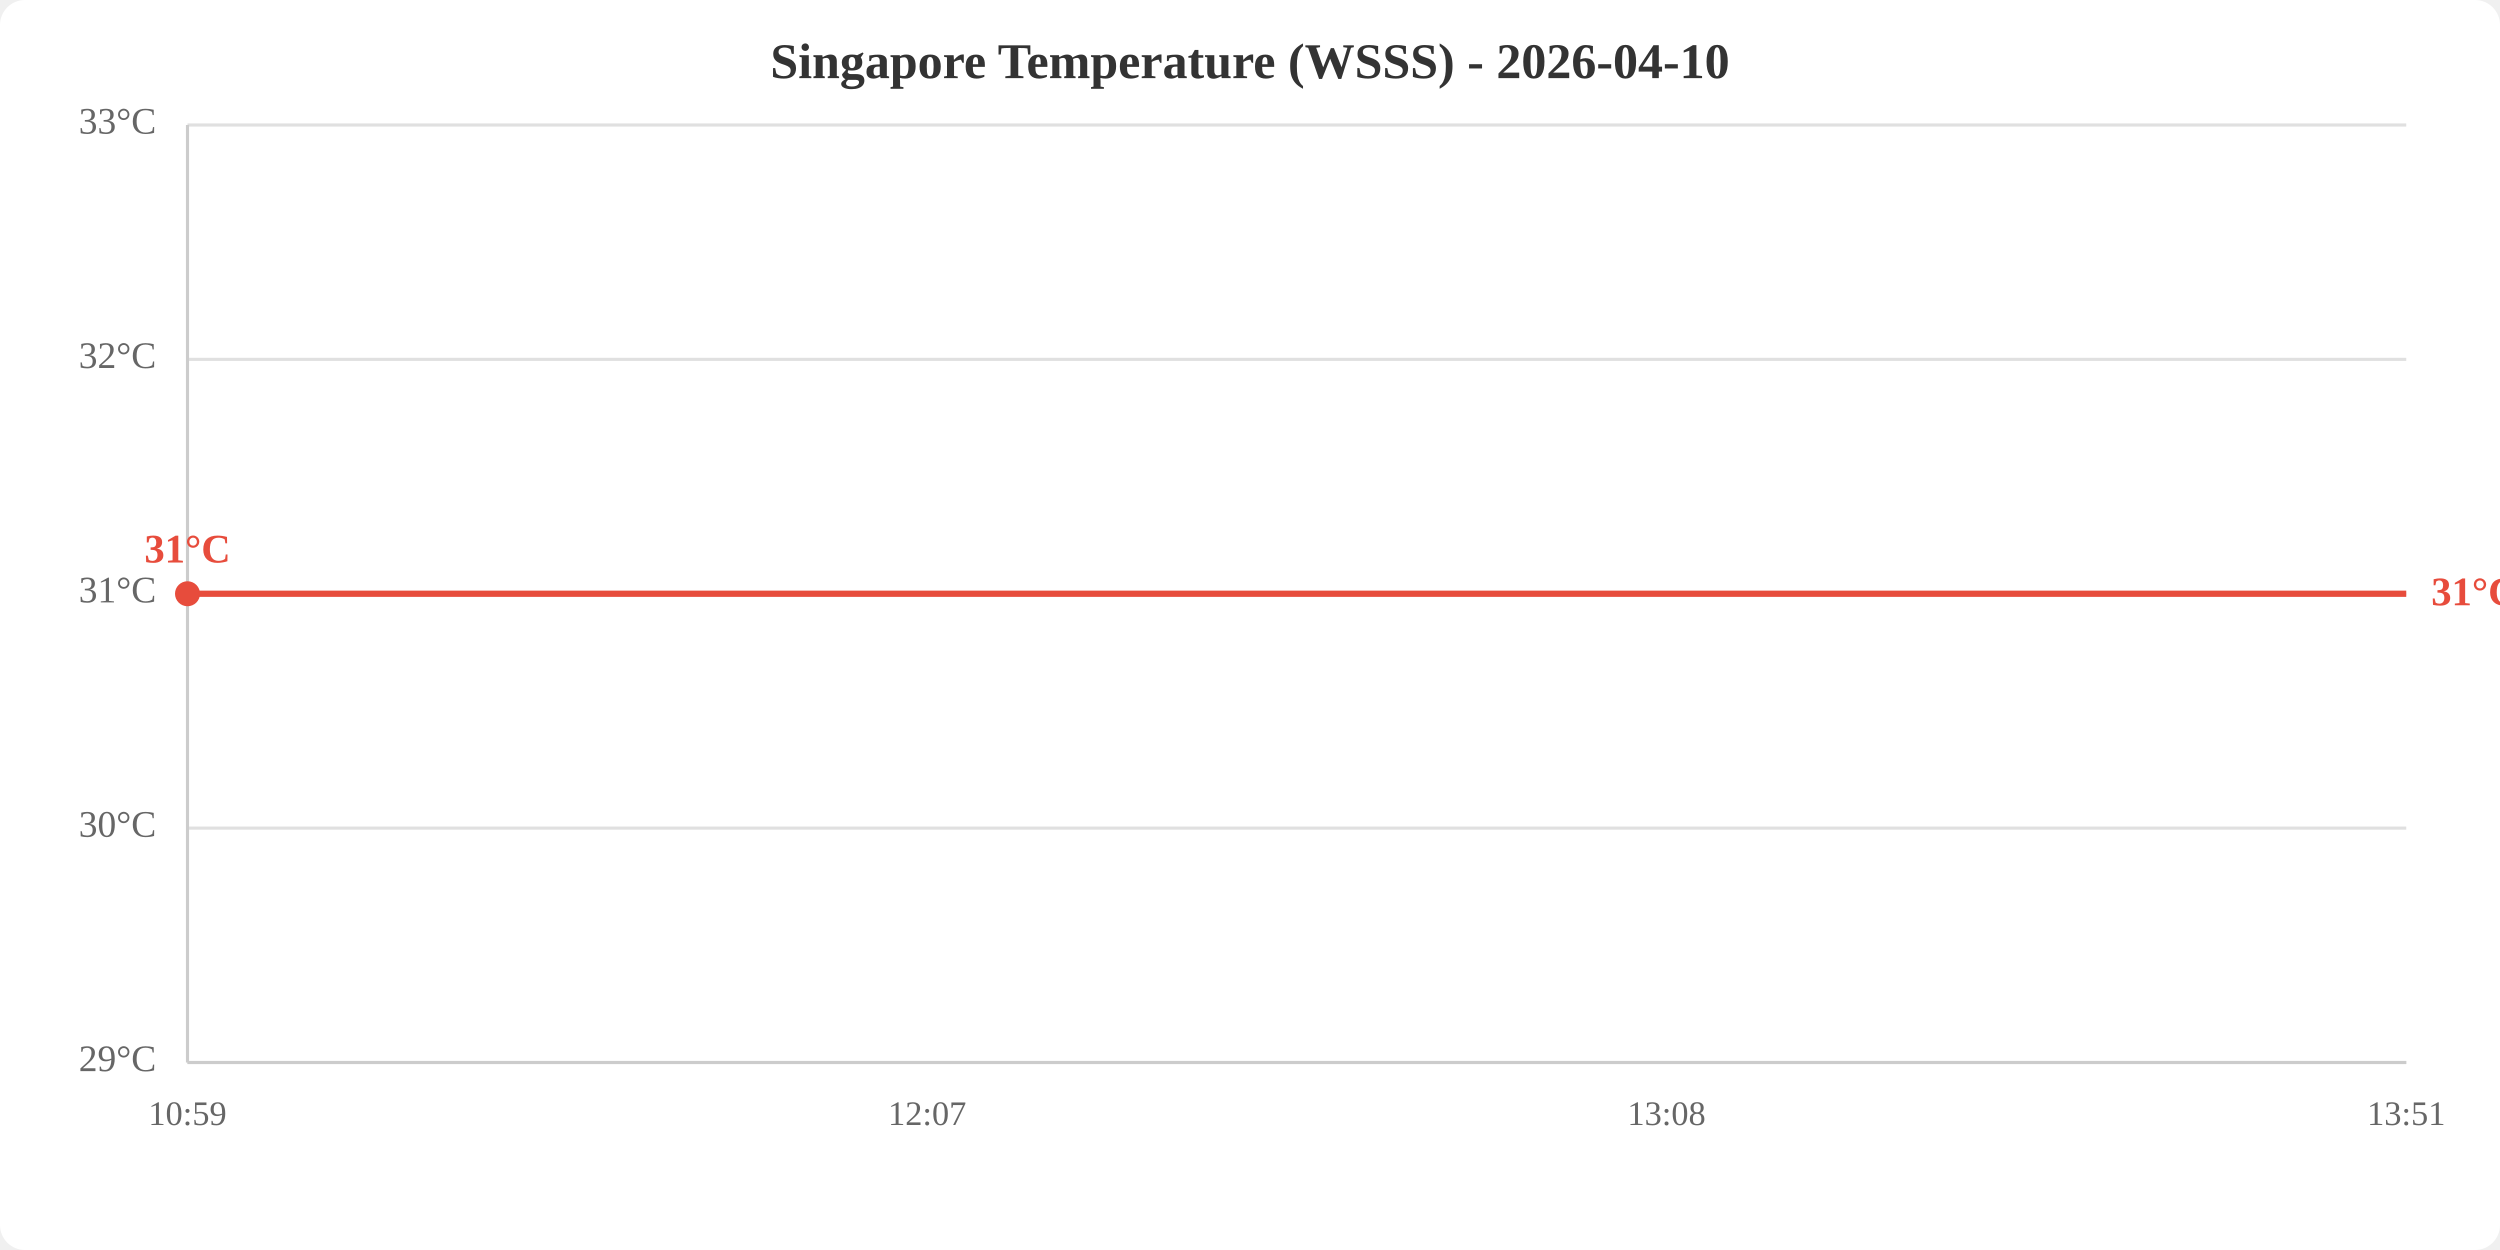
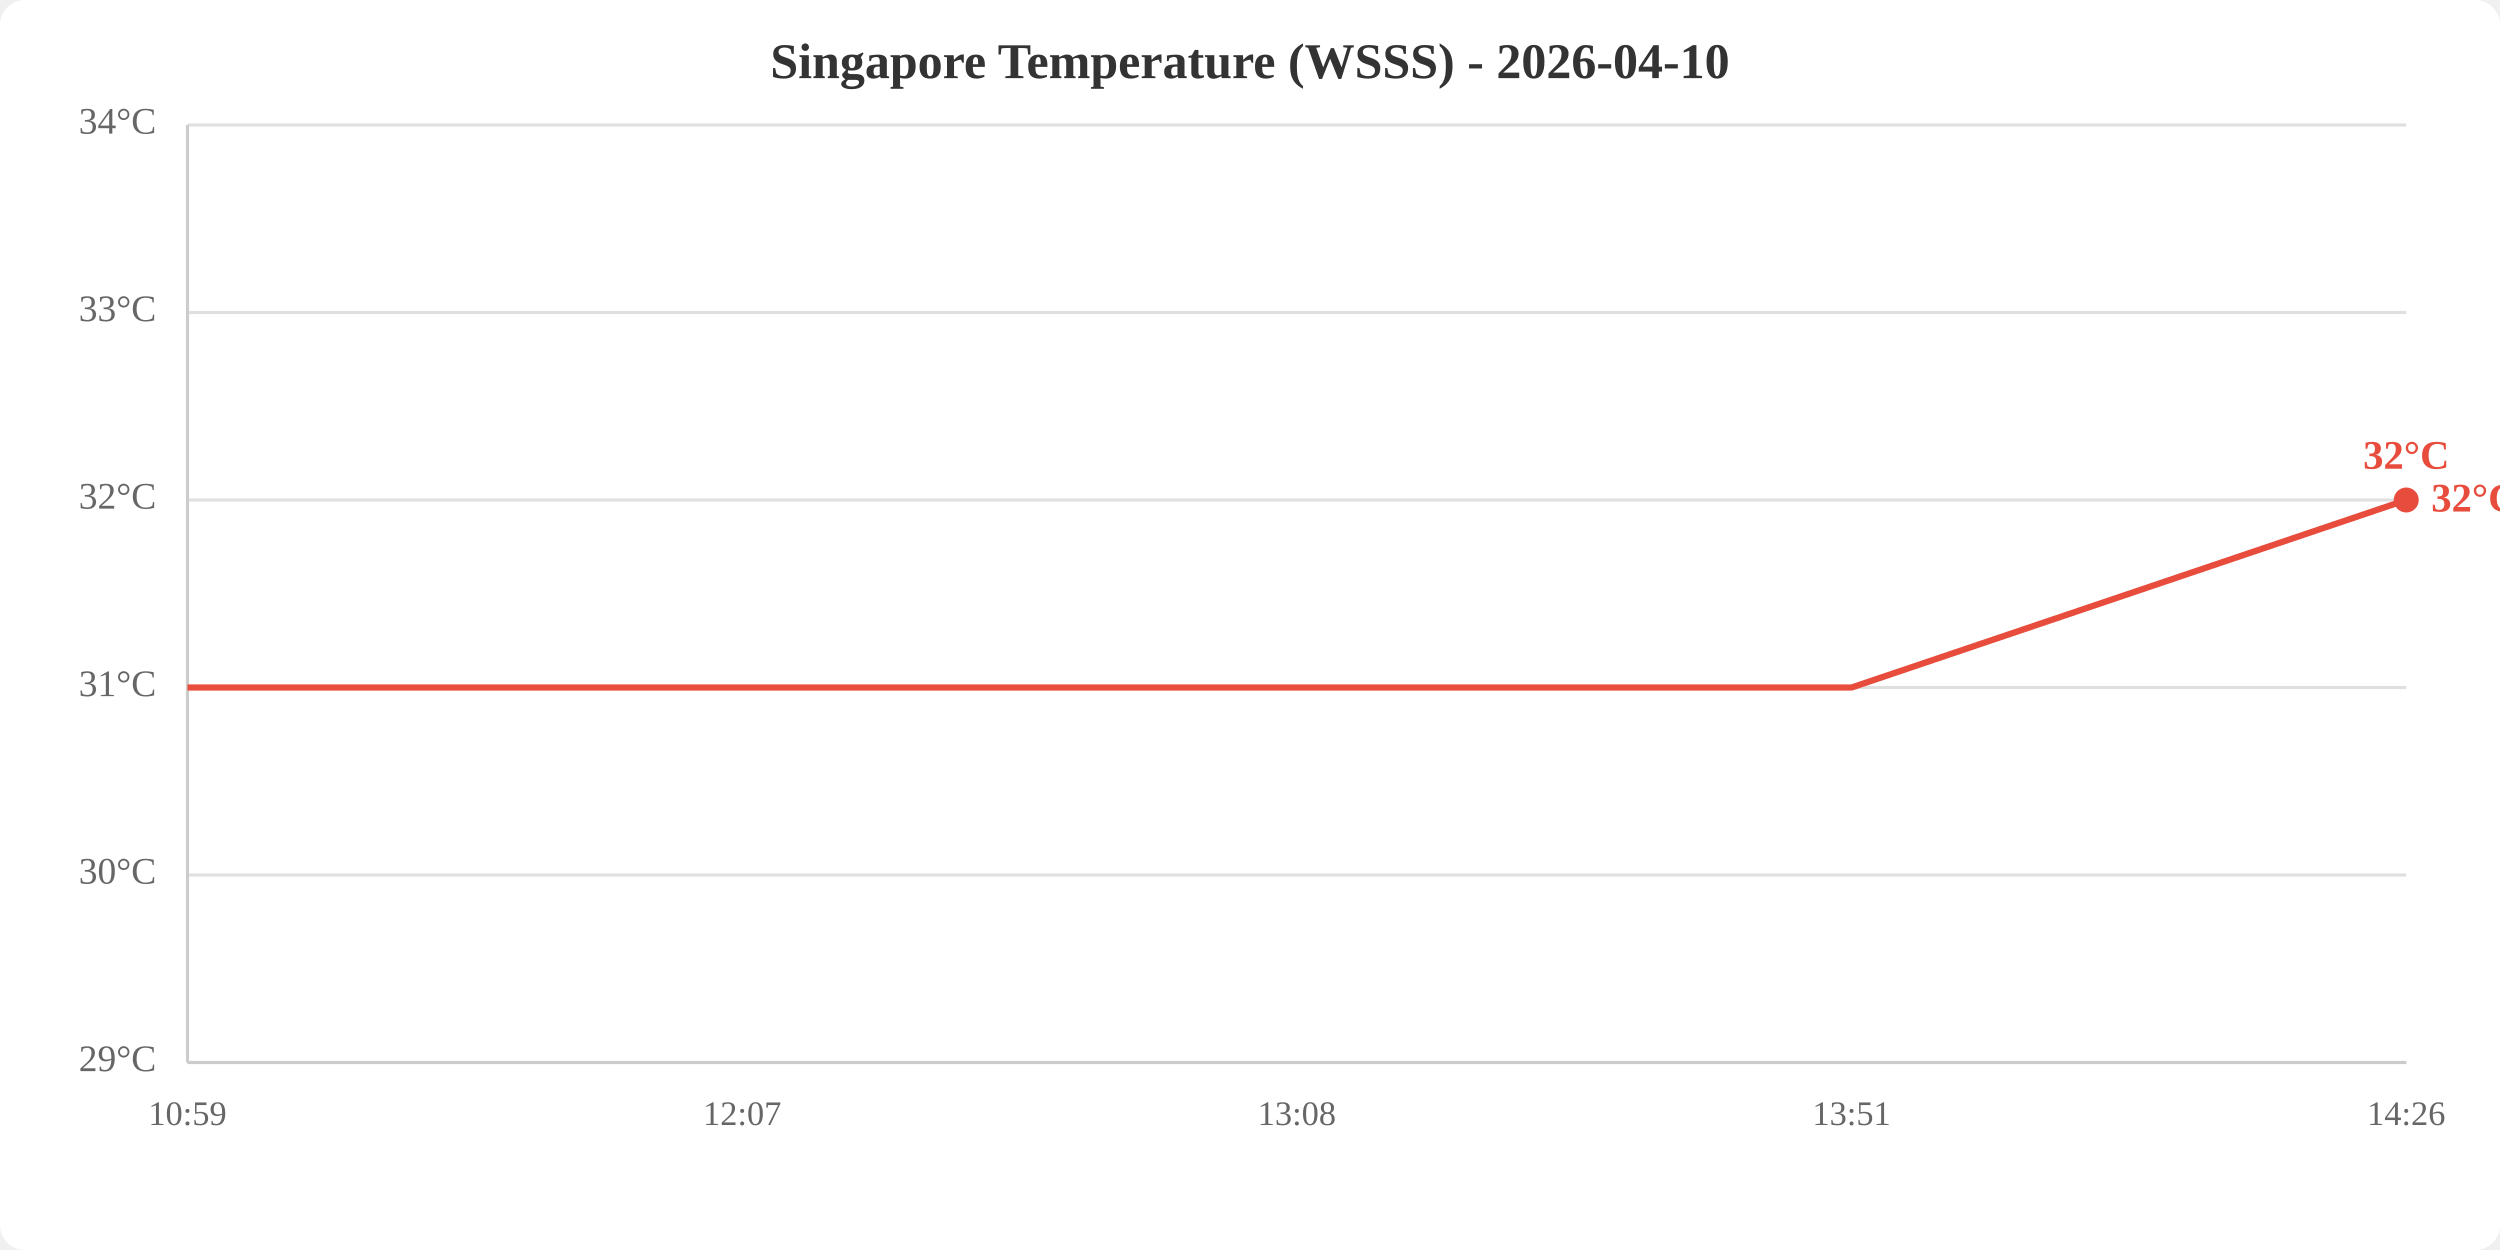
<svg xmlns="http://www.w3.org/2000/svg" viewBox="0 0 800 400" width="800" height="400">
  <rect width="800" height="400" fill="white" rx="8" />
  <text x="400.0" y="25" text-anchor="middle" font-size="16" font-weight="bold" fill="#333">Singapore Temperature (WSSS) - 2026-04-10</text>
  <line x1="60" y1="340.0" x2="770" y2="340.0" stroke="#e0e0e0" stroke-width="1" />
-   <line x1="60" y1="265.0" x2="770" y2="265.0" stroke="#e0e0e0" stroke-width="1" />
-   <line x1="60" y1="190.0" x2="770" y2="190.0" stroke="#e0e0e0" stroke-width="1" />
-   <line x1="60" y1="115.0" x2="770" y2="115.0" stroke="#e0e0e0" stroke-width="1" />
+   <line x1="60" y1="280.0" x2="770" y2="280.0" stroke="#e0e0e0" stroke-width="1" />
+   <line x1="60" y1="220.0" x2="770" y2="220.0" stroke="#e0e0e0" stroke-width="1" />
+   <line x1="60" y1="160.0" x2="770" y2="160.0" stroke="#e0e0e0" stroke-width="1" />
+   <line x1="60" y1="100.0" x2="770" y2="100.0" stroke="#e0e0e0" stroke-width="1" />
  <line x1="60" y1="40.0" x2="770" y2="40.0" stroke="#e0e0e0" stroke-width="1" />
  <text x="50" y="340.0" text-anchor="end" dominant-baseline="middle" fill="#666" font-size="12">29°C</text>
-   <text x="50" y="265.0" text-anchor="end" dominant-baseline="middle" fill="#666" font-size="12">30°C</text>
-   <text x="50" y="190.0" text-anchor="end" dominant-baseline="middle" fill="#666" font-size="12">31°C</text>
-   <text x="50" y="115.0" text-anchor="end" dominant-baseline="middle" fill="#666" font-size="12">32°C</text>
-   <text x="50" y="40.0" text-anchor="end" dominant-baseline="middle" fill="#666" font-size="12">33°C</text>
+   <text x="50" y="280.0" text-anchor="end" dominant-baseline="middle" fill="#666" font-size="12">30°C</text>
+   <text x="50" y="220.0" text-anchor="end" dominant-baseline="middle" fill="#666" font-size="12">31°C</text>
+   <text x="50" y="160.0" text-anchor="end" dominant-baseline="middle" fill="#666" font-size="12">32°C</text>
+   <text x="50" y="100.0" text-anchor="end" dominant-baseline="middle" fill="#666" font-size="12">33°C</text>
+   <text x="50" y="40.0" text-anchor="end" dominant-baseline="middle" fill="#666" font-size="12">34°C</text>
  <text x="60.0" y="360" text-anchor="middle" fill="#666" font-size="11">10:59</text>
-   <text x="296.7" y="360" text-anchor="middle" fill="#666" font-size="11">12:07</text>
-   <text x="533.3" y="360" text-anchor="middle" fill="#666" font-size="11">13:08</text>
-   <text x="770.0" y="360" text-anchor="middle" fill="#666" font-size="11">13:51</text>
+   <text x="237.5" y="360" text-anchor="middle" fill="#666" font-size="11">12:07</text>
+   <text x="415.0" y="360" text-anchor="middle" fill="#666" font-size="11">13:08</text>
+   <text x="592.5" y="360" text-anchor="middle" fill="#666" font-size="11">13:51</text>
+   <text x="770.0" y="360" text-anchor="middle" fill="#666" font-size="11">14:26</text>
  <line x1="60" y1="40" x2="60" y2="340" stroke="#ccc" stroke-width="1" />
  <line x1="60" y1="340" x2="770" y2="340" stroke="#ccc" stroke-width="1" />
-   <polyline points="60.0,190.0 296.7,190.0 533.3,190.0 770.0,190.0" fill="none" stroke="#e74c3c" stroke-width="2" />
-   <circle cx="60.0" cy="190.0" r="4" fill="#e74c3c" />
-   <text x="60.0" y="180.0" text-anchor="middle" fill="#e74c3c" font-size="13" font-weight="bold">31°C</text>
-   <text x="778.0" y="190.0" fill="#e74c3c" font-size="13" font-weight="bold" dominant-baseline="middle">31°C</text>
+   <polyline points="60.0,220.0 237.5,220.0 415.0,220.0 592.5,220.0 770.0,160.0" fill="none" stroke="#e74c3c" stroke-width="2" />
+   <circle cx="770.0" cy="160.0" r="4" fill="#e74c3c" />
+   <text x="770.0" y="150.0" text-anchor="middle" fill="#e74c3c" font-size="13" font-weight="bold">32°C</text>
+   <text x="778.0" y="160.0" fill="#e74c3c" font-size="13" font-weight="bold" dominant-baseline="middle">32°C</text>
</svg>
